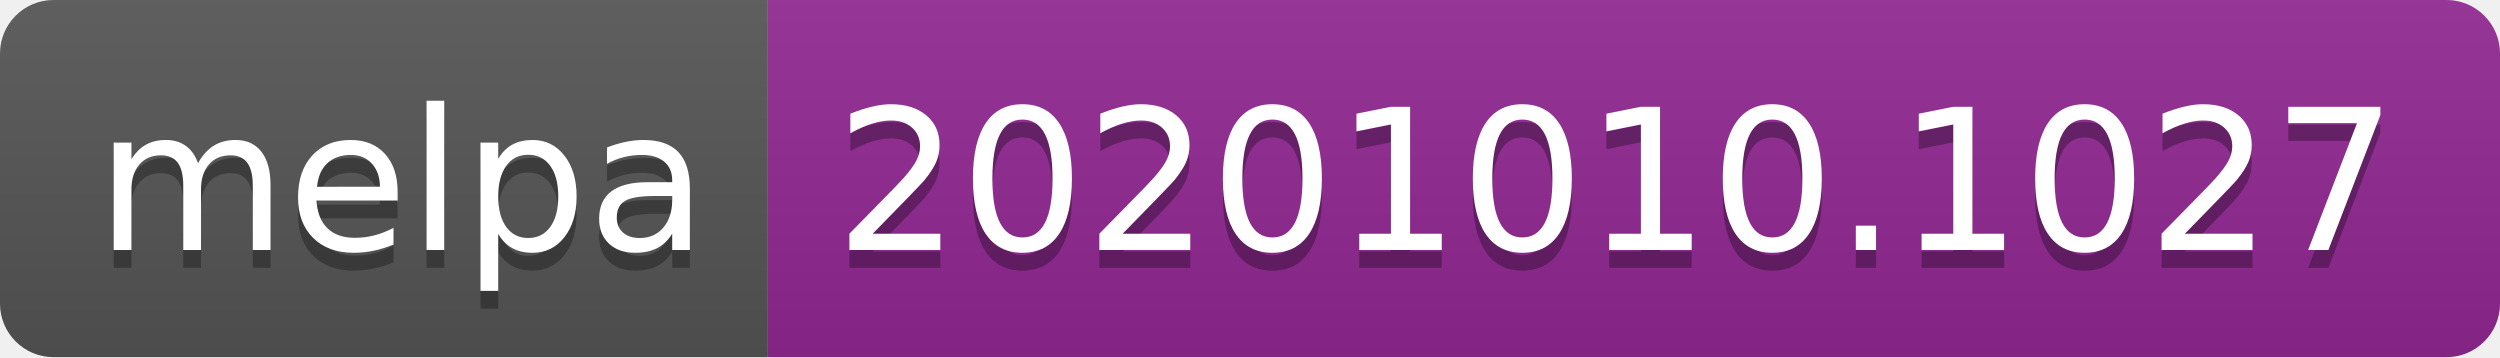
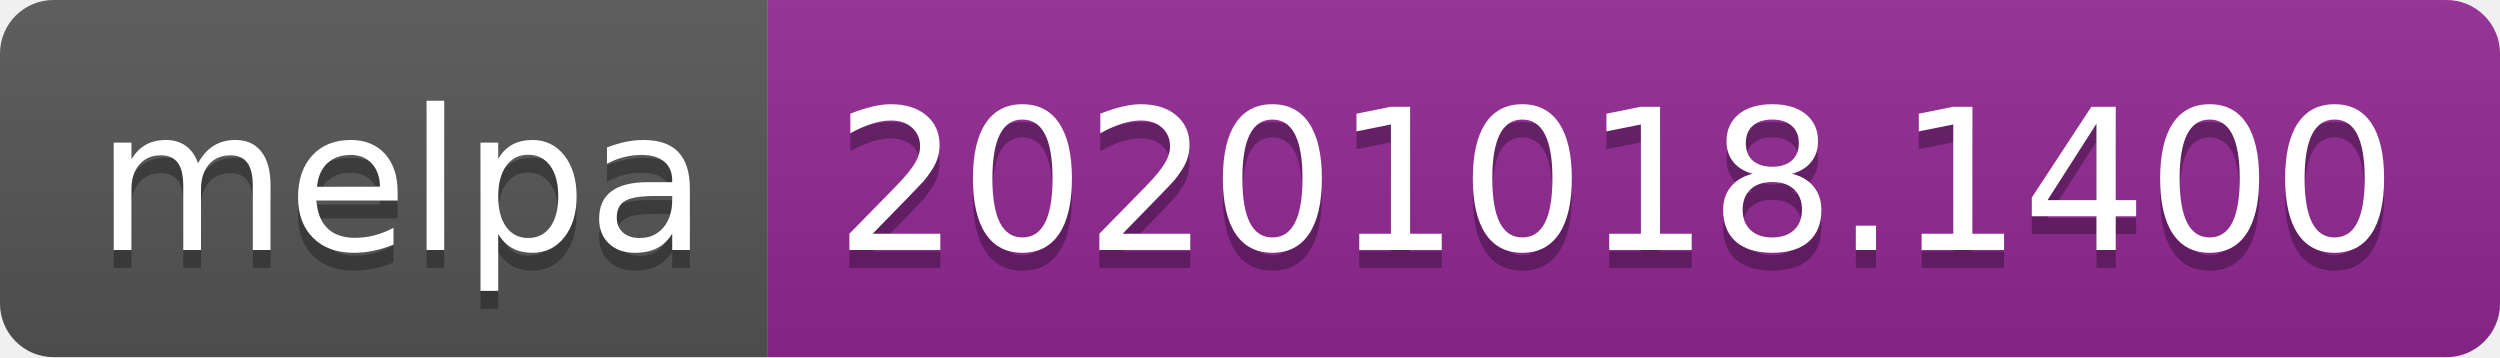
- <svg xmlns="http://www.w3.org/2000/svg" width="140" height="20" role="img" aria-label="melpa: 20201010.1027">
+ <svg xmlns="http://www.w3.org/2000/svg" width="140" height="20" role="img" aria-label="melpa: 20201018.1400">
  <linearGradient id="s" x2="0" y2="100%">
    <stop offset="0" stop-color="#bbb" stop-opacity=".1" />
    <stop offset="1" stop-opacity=".1" />
  </linearGradient>
  <clipPath id="r">
    <rect width="140" height="20" rx="3" fill="#fff" />
  </clipPath>
  <g clip-path="url(#r)">
    <rect width="43" height="20" fill="#555" />
    <rect x="43" width="97" height="20" fill="#922793" />
    <rect width="140" height="20" fill="url(#s)" />
  </g>
  <g fill="#fff" text-anchor="middle" font-family="Verdana,Geneva,DejaVu Sans,sans-serif" text-rendering="geometricPrecision" font-size="110">
    <text aria-hidden="true" x="225" y="150" fill="#010101" fill-opacity=".3" transform="scale(.1)" textLength="330">melpa</text>
    <text x="225" y="140" transform="scale(.1)" fill="#fff" textLength="330">melpa</text>
-     <text aria-hidden="true" x="905" y="150" fill="#010101" fill-opacity=".3" transform="scale(.1)" textLength="870">20201010.1027</text>
-     <text x="905" y="140" transform="scale(.1)" fill="#fff" textLength="870">20201010.1027</text>
+     <text aria-hidden="true" x="905" y="150" fill="#010101" fill-opacity=".3" transform="scale(.1)" textLength="870">20201018.1400</text>
+     <text x="905" y="140" transform="scale(.1)" fill="#fff" textLength="870">20201018.1400</text>
  </g>
</svg>
